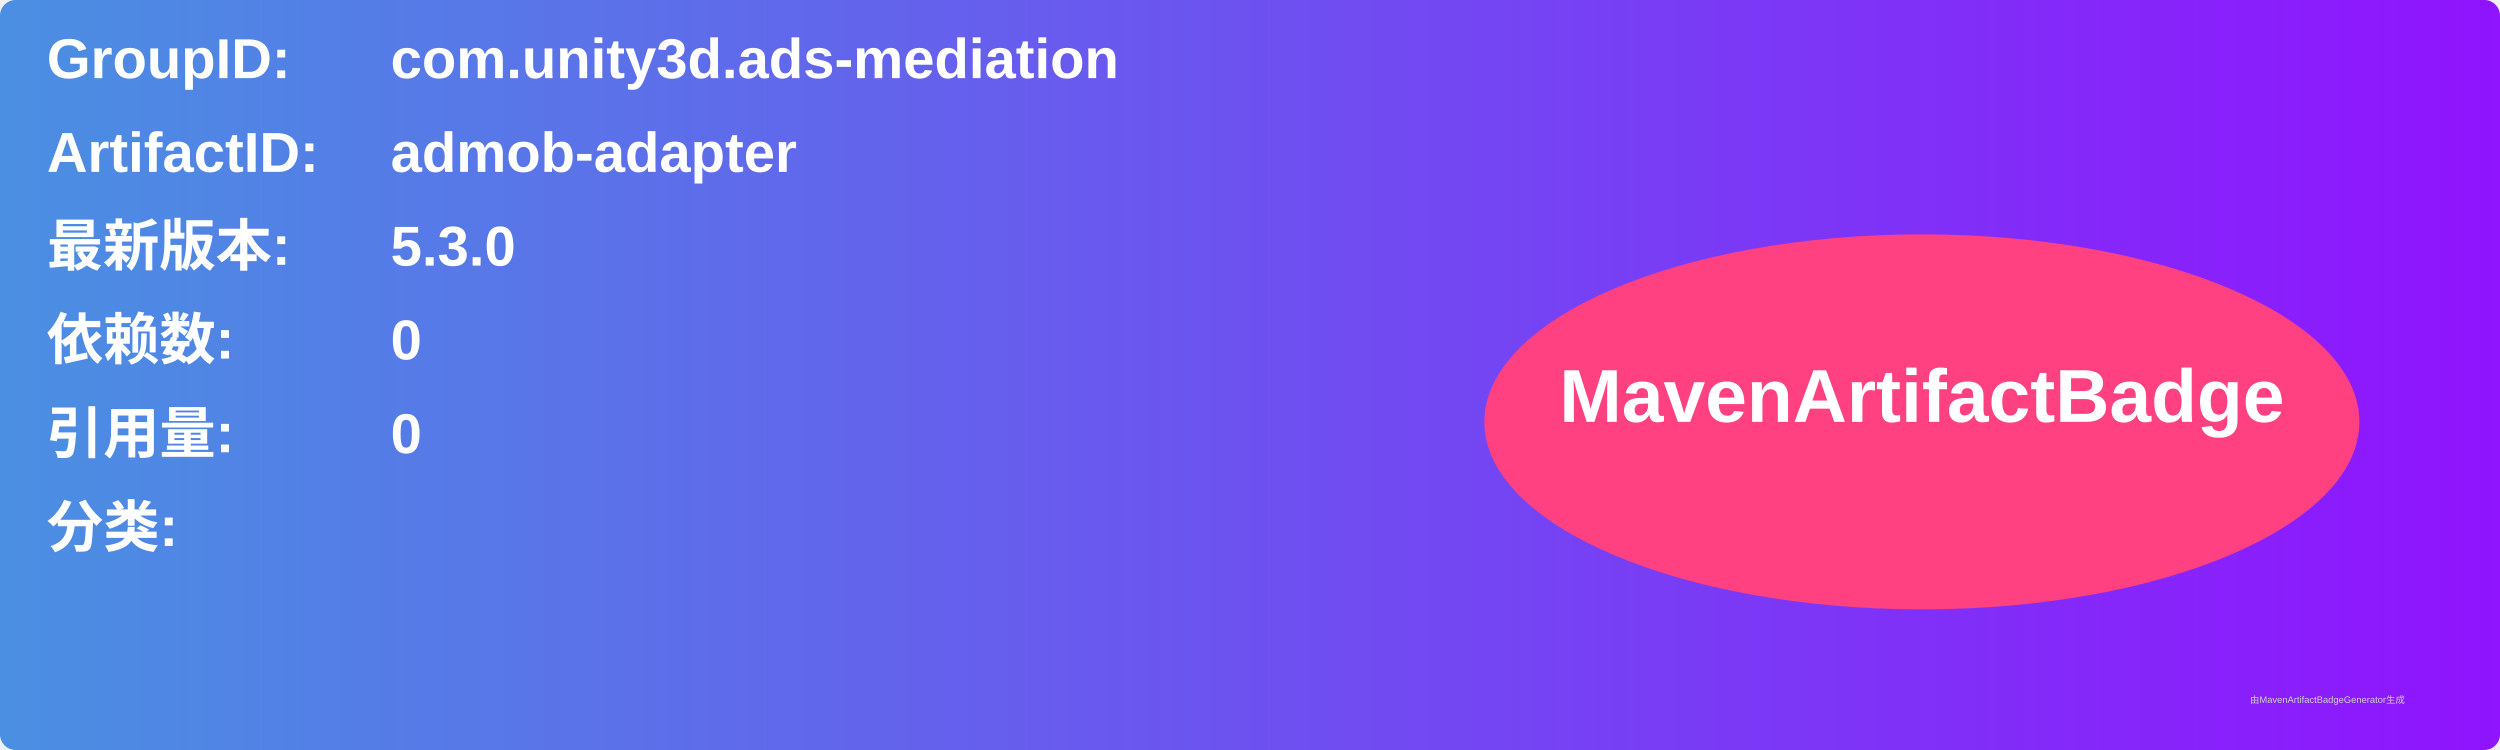
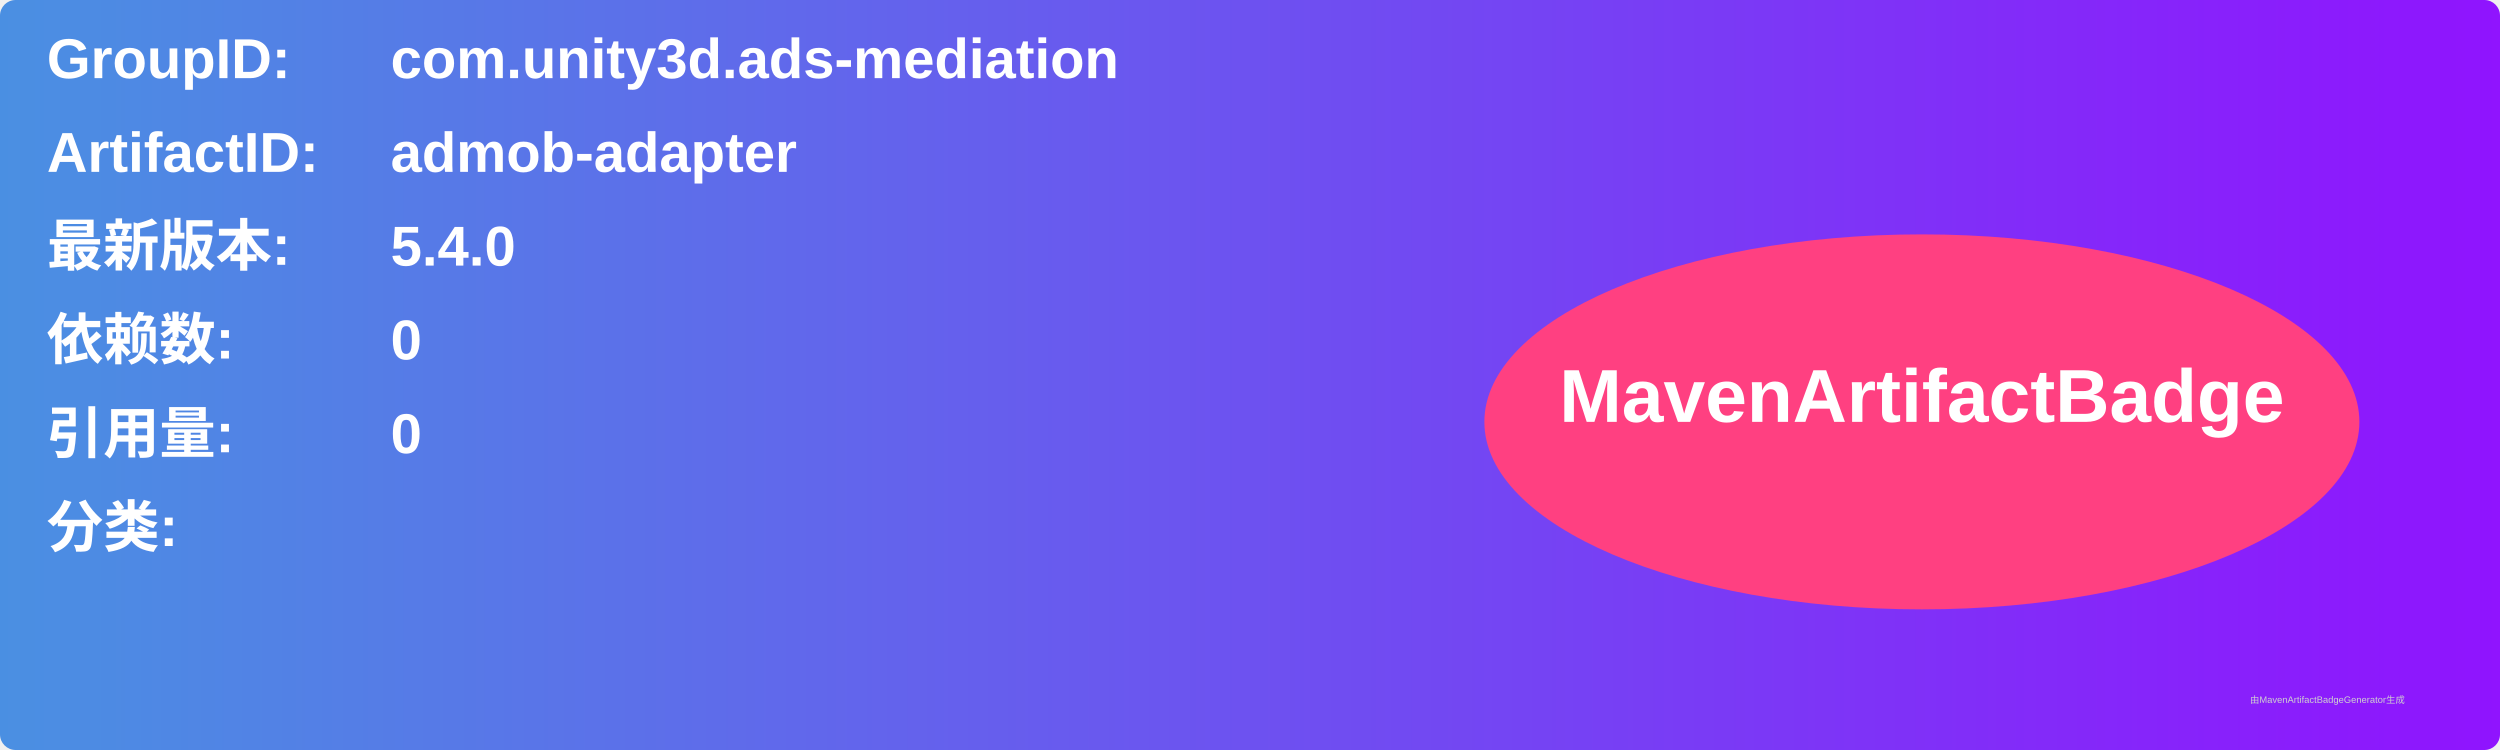
<svg xmlns="http://www.w3.org/2000/svg" width="800" height="240" viewBox="0 0 800 240">
  <linearGradient id="grad" x1="0%" y1="0%" x2="100%" y2="0%">
    <stop offset="0%" stop-color="#4a90e2" />
    <stop offset="100%" stop-color="#9013fe" />
  </linearGradient>
  <rect width="100%" height="100%" rx="5" ry="5" fill="url(#grad)" />
  <g transform="translate(15, 15)">
    <text x="0" y="10" font-family="Arial" font-size="18" fill="white" font-weight="bold" width="260">GroupID:</text>
    <text x="110" y="10" font-family="Arial" font-size="18" fill="white" font-weight="bold" width="460">com.unity3d.ads-mediation</text>
    <text x="0" y="40" font-family="Arial" font-size="18" fill="white" font-weight="bold" width="260">ArtifactID:</text>
    <text x="110" y="40" font-family="Arial" font-size="18" fill="white" font-weight="bold" width="460">admob-adapter</text>
    <text x="0" y="70" font-family="Arial" font-size="18" fill="white" font-weight="bold">最新版本:</text>
    <text x="110" y="70" font-family="Arial" font-size="18" fill="white" font-weight="bold">
-       <tspan font-weight="bold">5.3.0</tspan>
+       <tspan font-weight="bold">5.4.0</tspan>
    </text>
    <text x="0" y="100" font-family="Arial" font-size="18" fill="white" font-weight="bold">依赖数: </text>
    <text x="110" y="100" font-family="Arial" font-size="18" fill="white">
      <tspan font-weight="bold">0</tspan>
    </text>
    <text x="0" y="130" font-family="Arial" font-size="18" fill="white" font-weight="bold">引用量: </text>
    <text x="110" y="130" font-family="Arial" font-size="18" fill="white">
      <tspan font-weight="bold">0</tspan>
    </text>
    <text x="0" y="160" font-family="Arial" font-size="18" fill="white" font-weight="bold">分类:</text>
    <text x="10" y="190" font-family="Arial" font-size="10" fill="white">
      <tspan font-weight="bold" />
    </text>
    <ellipse cx="600" cy="120" rx="140" ry="60" fill="#ff4081" />
    <text x="600" y="120" text-anchor="middle" font-family="Arial" font-size="24" fill="white" font-weight="bold">MavenArtifactBadge</text>
  </g>
  <text x="720" y="225" font-family="Arial" font-size="3" fill="#d0d0d0">由MavenArtifactBadgeGenerator生成</text>
</svg>
